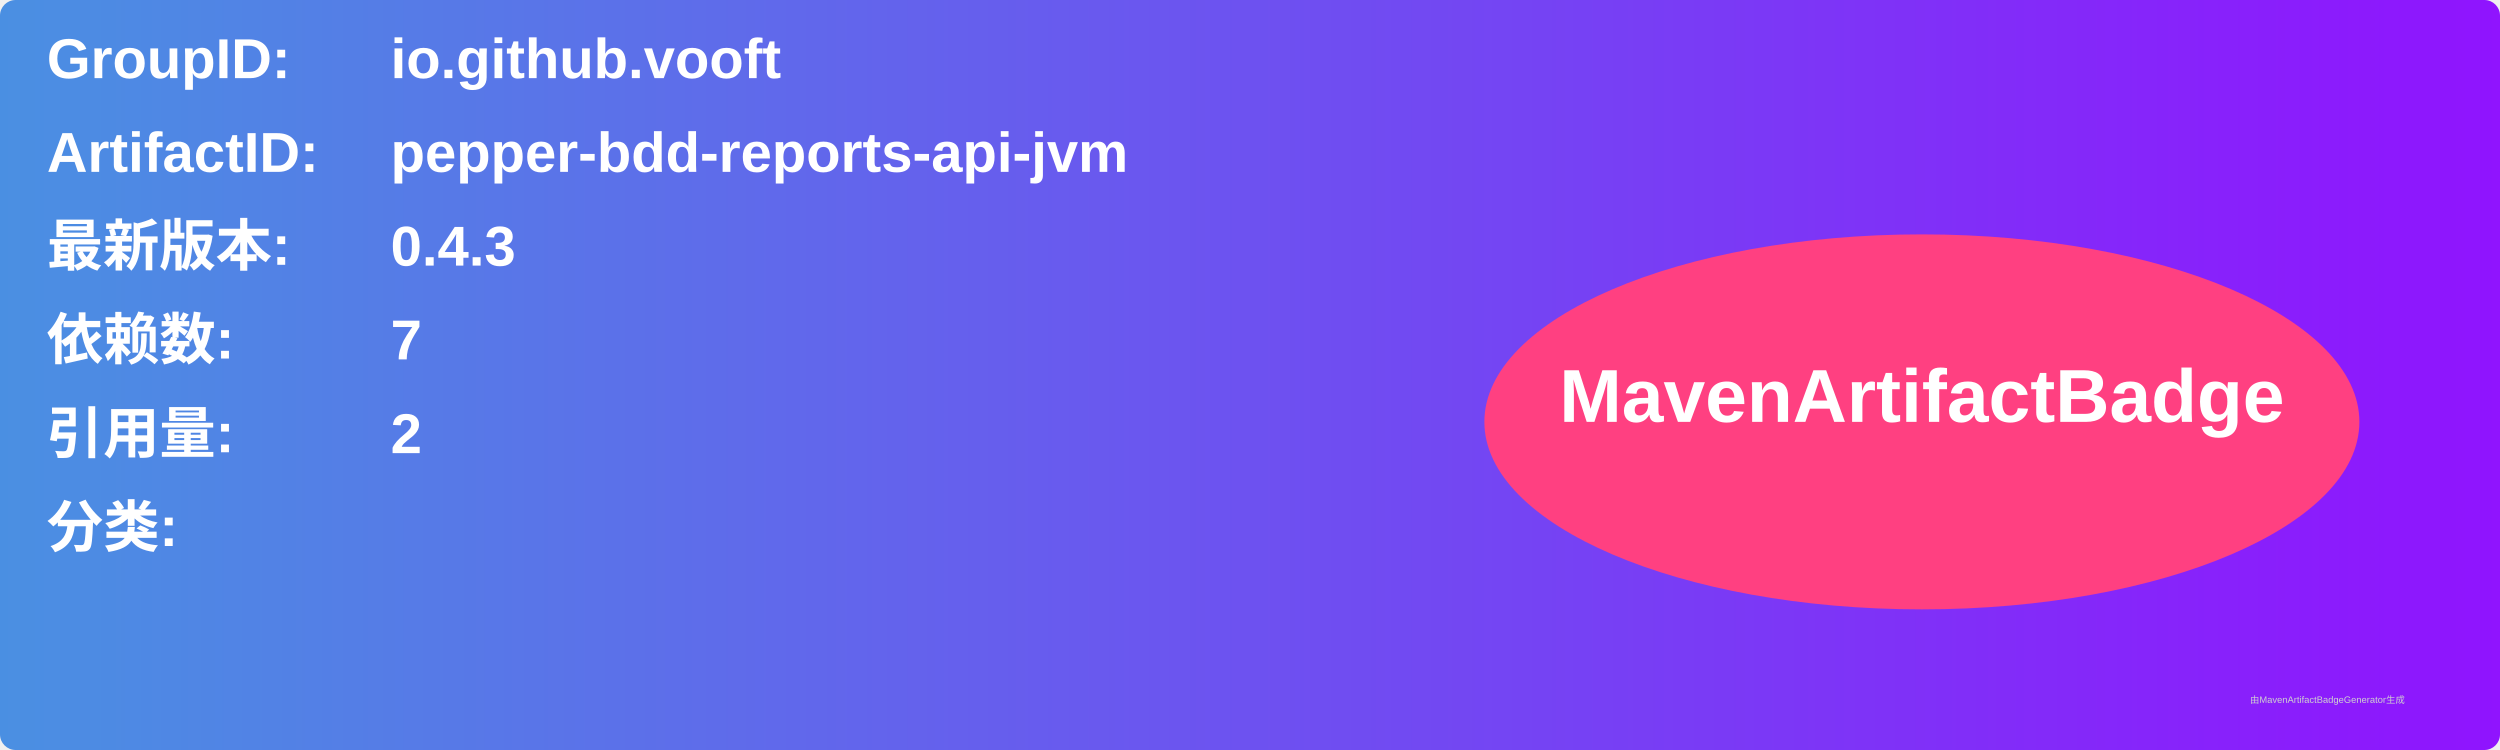
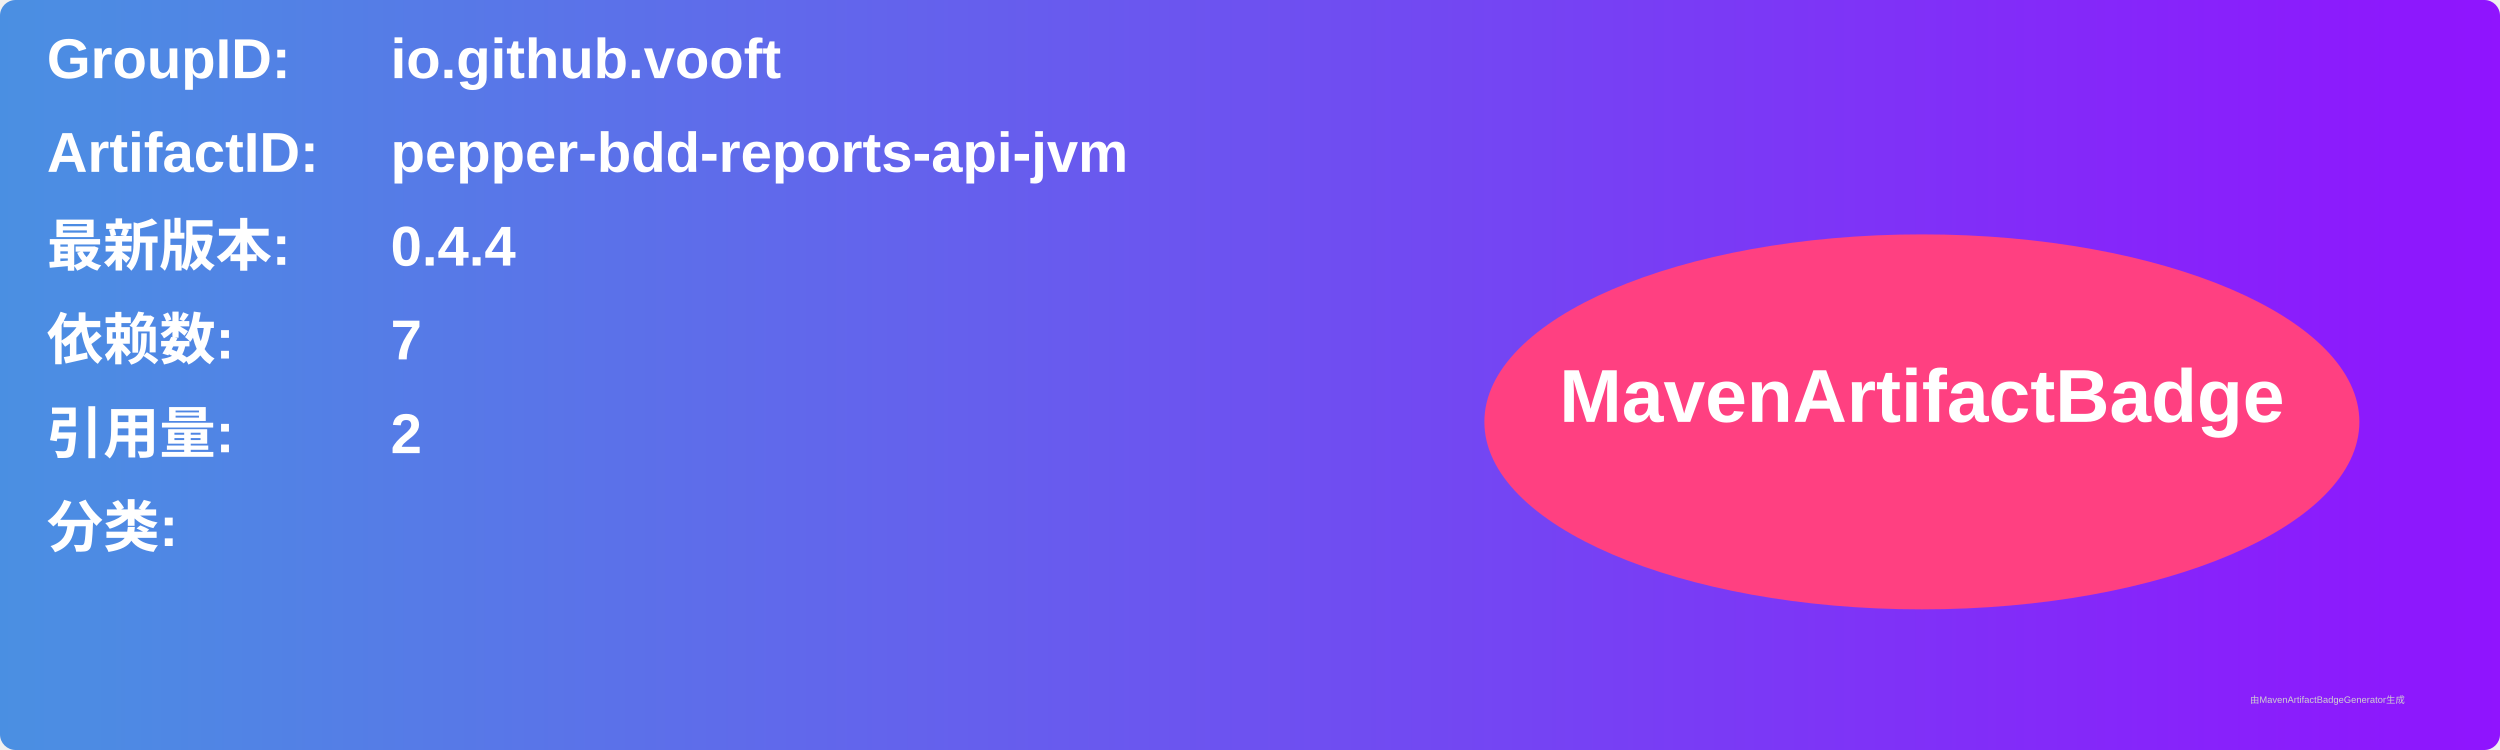
<svg xmlns="http://www.w3.org/2000/svg" width="800" height="240" viewBox="0 0 800 240">
  <linearGradient id="grad" x1="0%" y1="0%" x2="100%" y2="0%">
    <stop offset="0%" stop-color="#4a90e2" />
    <stop offset="100%" stop-color="#9013fe" />
  </linearGradient>
  <rect width="100%" height="100%" rx="5" ry="5" fill="url(#grad)" />
  <g transform="translate(15, 15)">
    <text x="0" y="10" font-family="Arial" font-size="18" fill="white" font-weight="bold" width="260">GroupID:</text>
    <text x="110" y="10" font-family="Arial" font-size="18" fill="white" font-weight="bold" width="460">io.github.vooft</text>
    <text x="0" y="40" font-family="Arial" font-size="18" fill="white" font-weight="bold" width="260">ArtifactID:</text>
    <text x="110" y="40" font-family="Arial" font-size="18" fill="white" font-weight="bold" width="460">pepper-bdd-reports-api-jvm</text>
    <text x="0" y="70" font-family="Arial" font-size="18" fill="white" font-weight="bold">最新版本:</text>
    <text x="110" y="70" font-family="Arial" font-size="18" fill="white" font-weight="bold">
-       <tspan font-weight="bold">0.4.3</tspan>
+       <tspan font-weight="bold">0.4.4</tspan>
    </text>
    <text x="0" y="100" font-family="Arial" font-size="18" fill="white" font-weight="bold">依赖数: </text>
    <text x="110" y="100" font-family="Arial" font-size="18" fill="white">
      <tspan font-weight="bold">7</tspan>
    </text>
    <text x="0" y="130" font-family="Arial" font-size="18" fill="white" font-weight="bold">引用量: </text>
    <text x="110" y="130" font-family="Arial" font-size="18" fill="white">
      <tspan font-weight="bold">2</tspan>
    </text>
    <text x="0" y="160" font-family="Arial" font-size="18" fill="white" font-weight="bold">分类:</text>
    <text x="10" y="190" font-family="Arial" font-size="10" fill="white">
      <tspan font-weight="bold" />
    </text>
    <ellipse cx="600" cy="120" rx="140" ry="60" fill="#ff4081" />
    <text x="600" y="120" text-anchor="middle" font-family="Arial" font-size="24" fill="white" font-weight="bold">MavenArtifactBadge</text>
  </g>
  <text x="720" y="225" font-family="Arial" font-size="3" fill="#d0d0d0">由MavenArtifactBadgeGenerator生成</text>
</svg>
